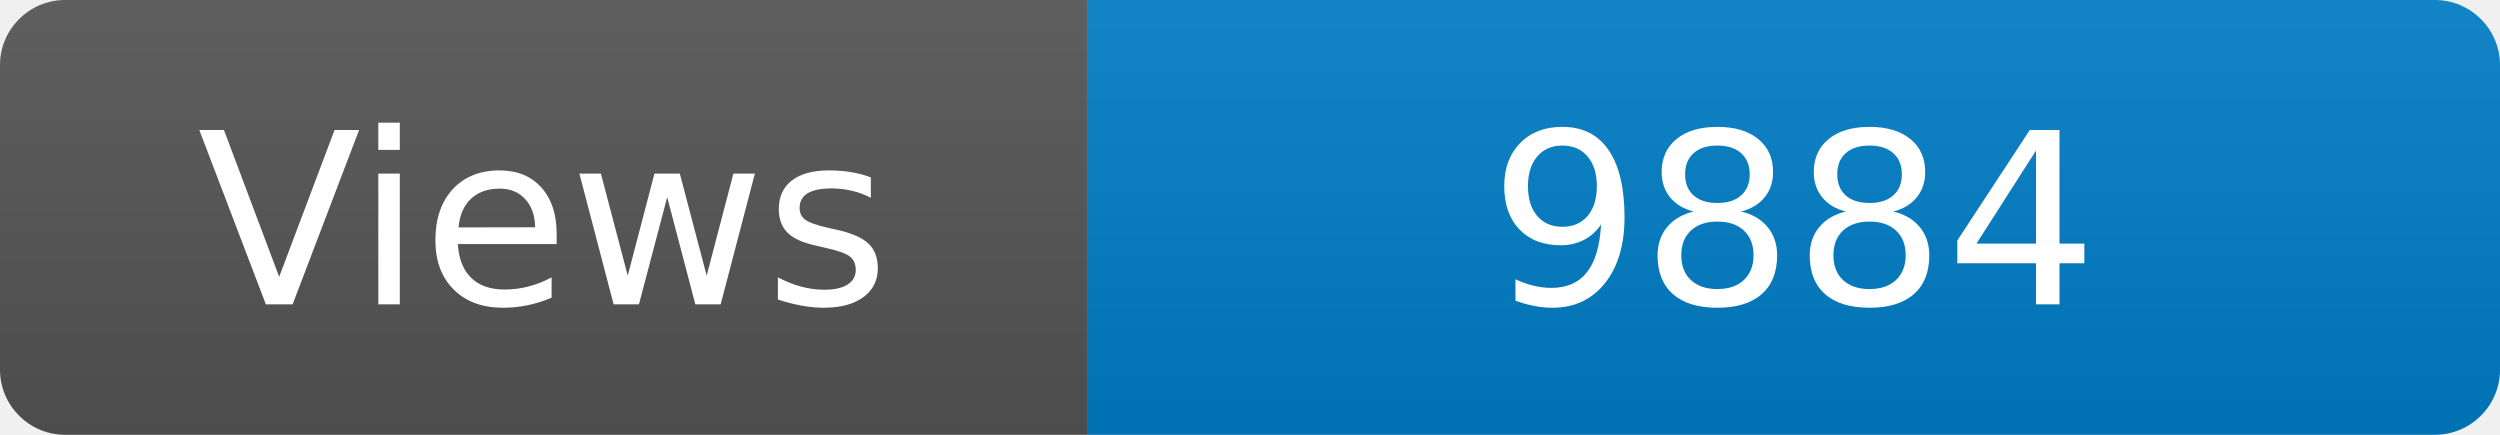
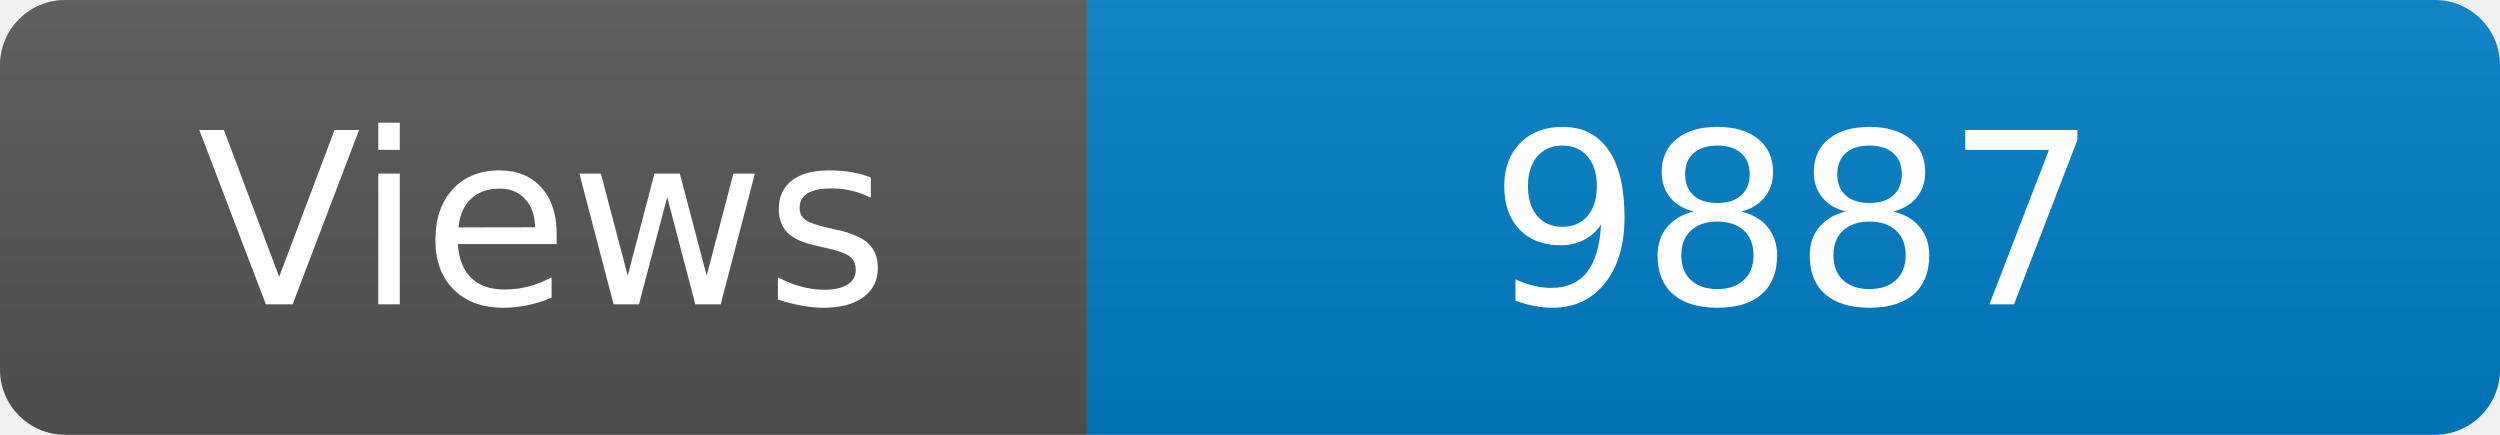
<svg xmlns="http://www.w3.org/2000/svg" width="115" height="20" role="img" aria-label="Maintained?: yes">
  <linearGradient id="s" x2="0" y2="100%">
    <stop offset="0" stop-color="#bbb" stop-opacity=".1" />
    <stop offset="1" stop-opacity=".1" />
  </linearGradient>
  <clipPath id="r">
    <rect width="115" height="20" rx="3" fill="#fff" />
  </clipPath>
  <g clip-path="url(#r)">
    <rect width="50" height="20" fill="#555" />
    <rect x="50" width="160" height="20" fill="#007ec6" />
    <rect width="115" height="20" fill="url(#s)" />
  </g>
  <g fill="#fff" text-anchor="middle" font-family="Verdana,Geneva,DejaVu Sans,sans-serif" font-size="110">
    <text x="250" y="140" transform="scale(.1)" fill="#fff">Views</text>
-     <text x="825" y="140" transform="scale(.1)" fill="#fff">9884</text>
+     <text x="825" y="140" transform="scale(.1)" fill="#fff">9887</text>
  </g>
</svg>
